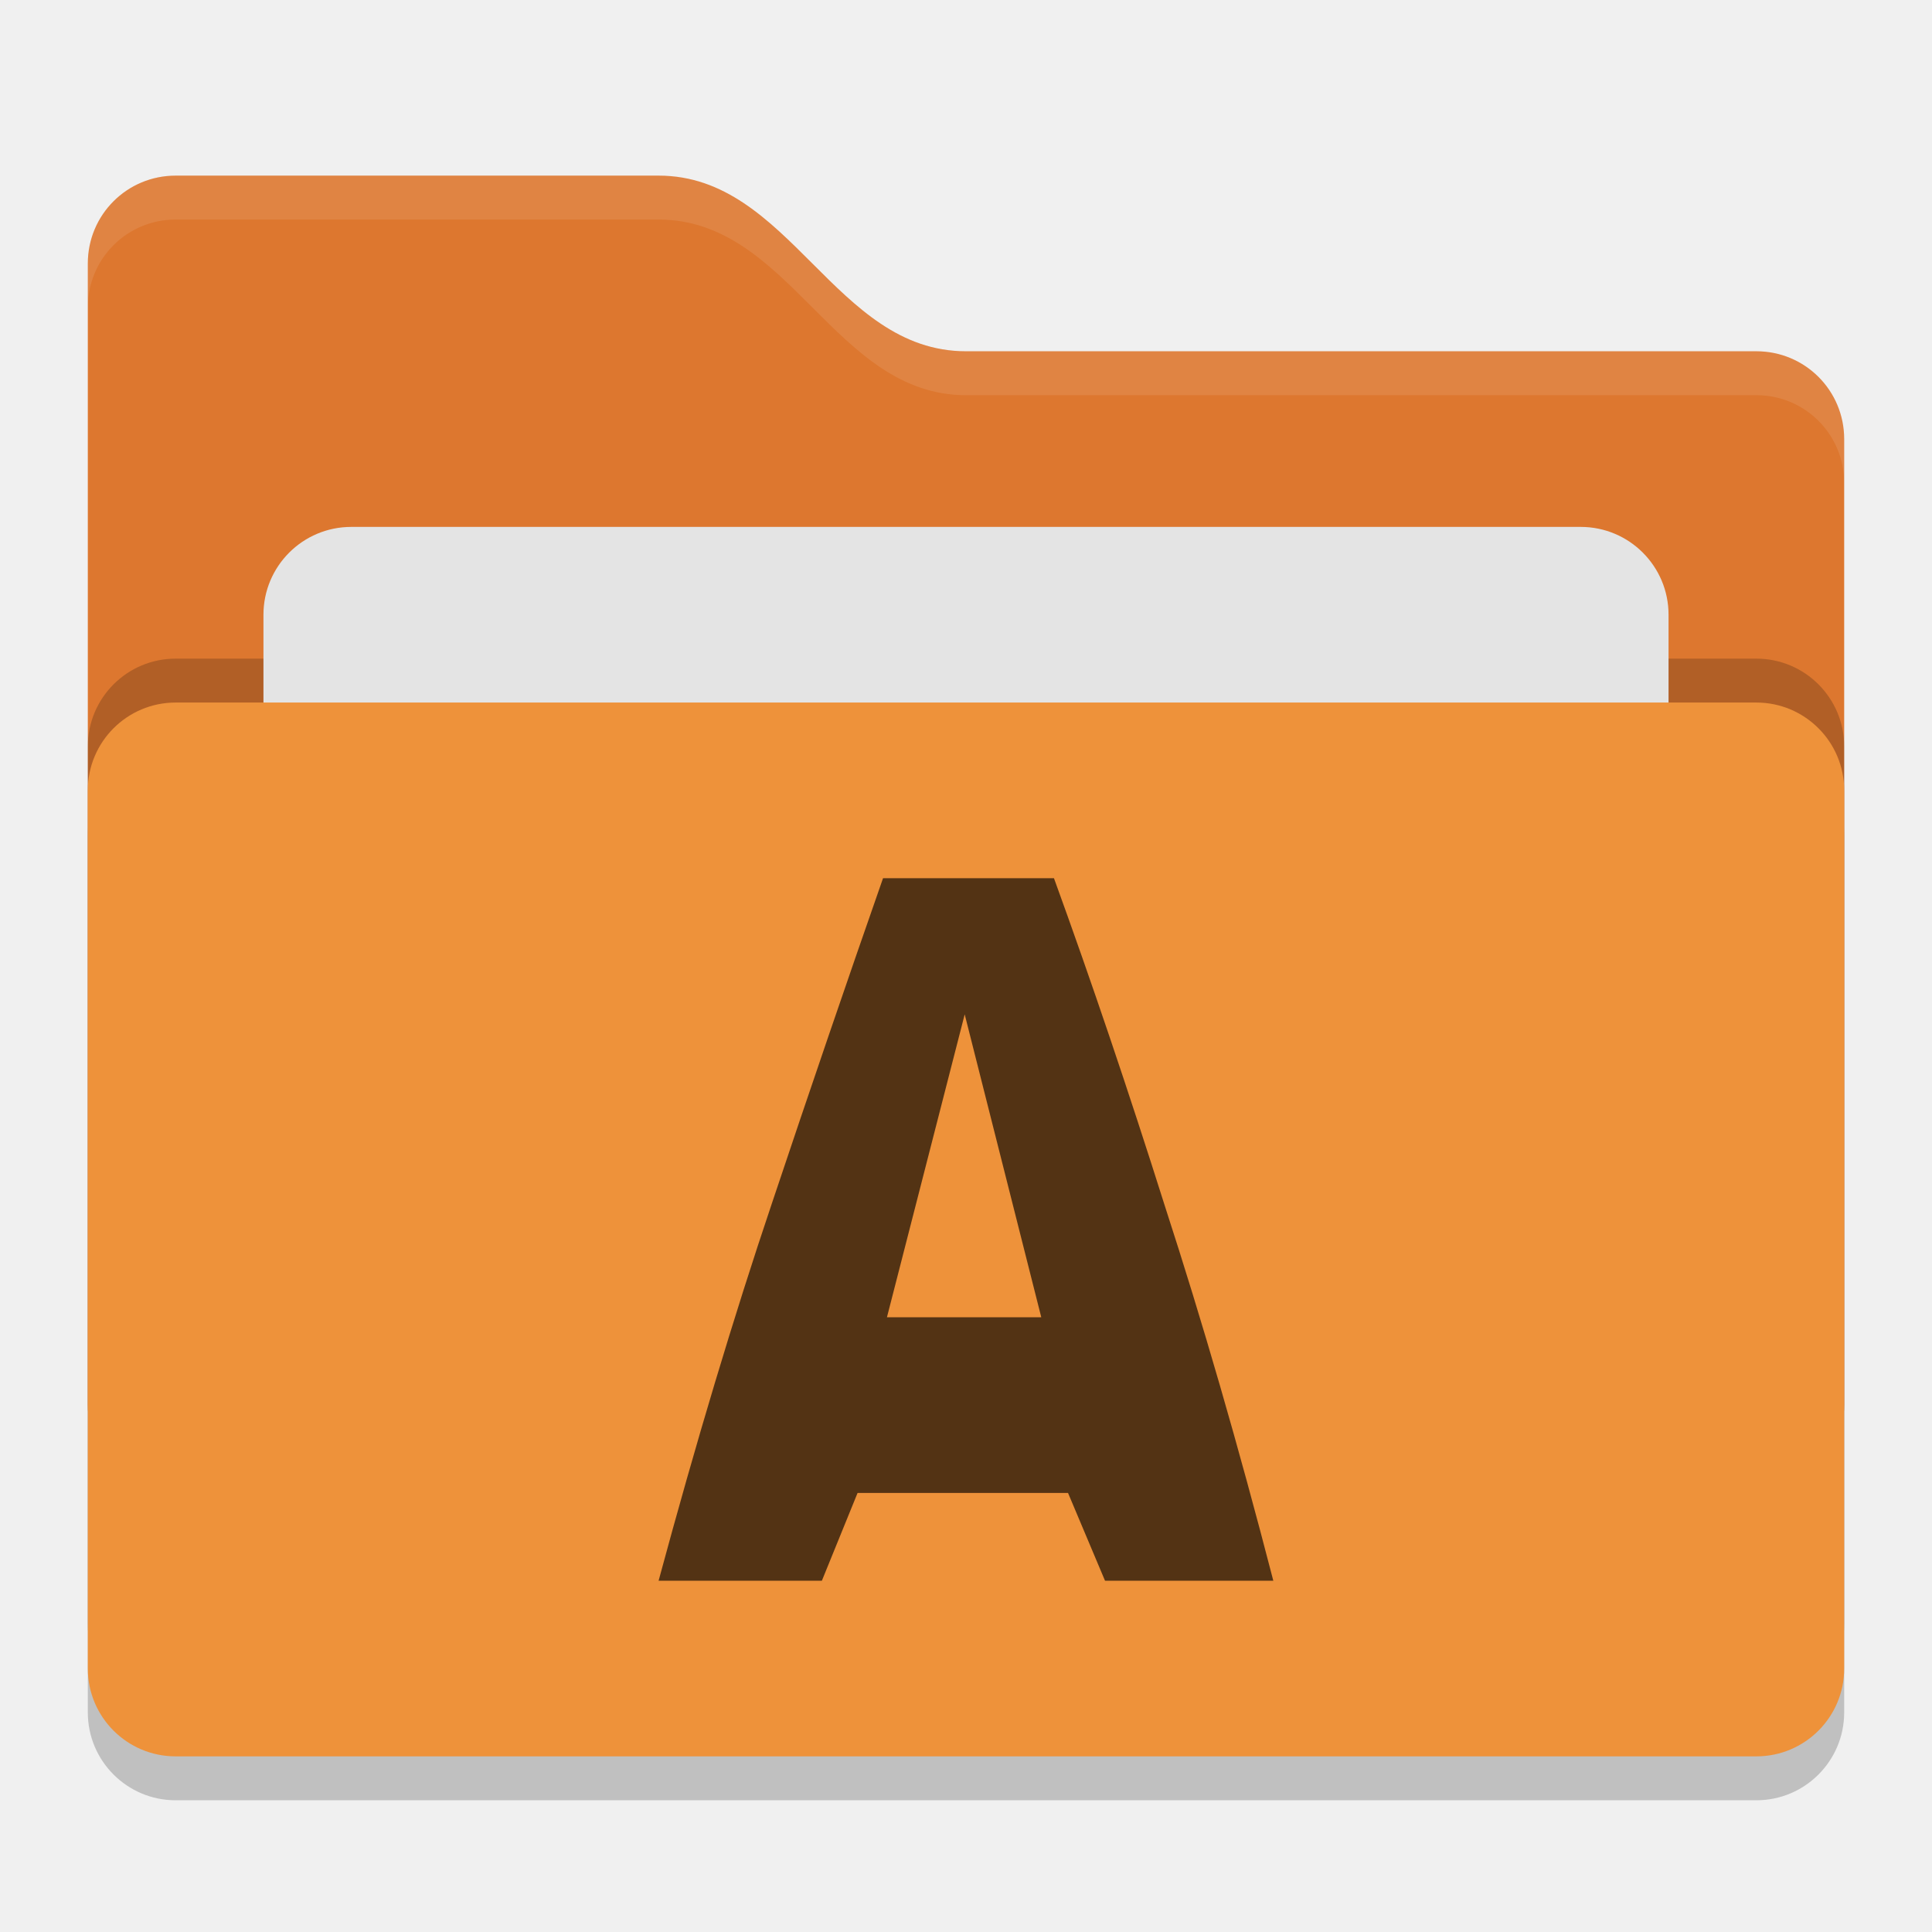
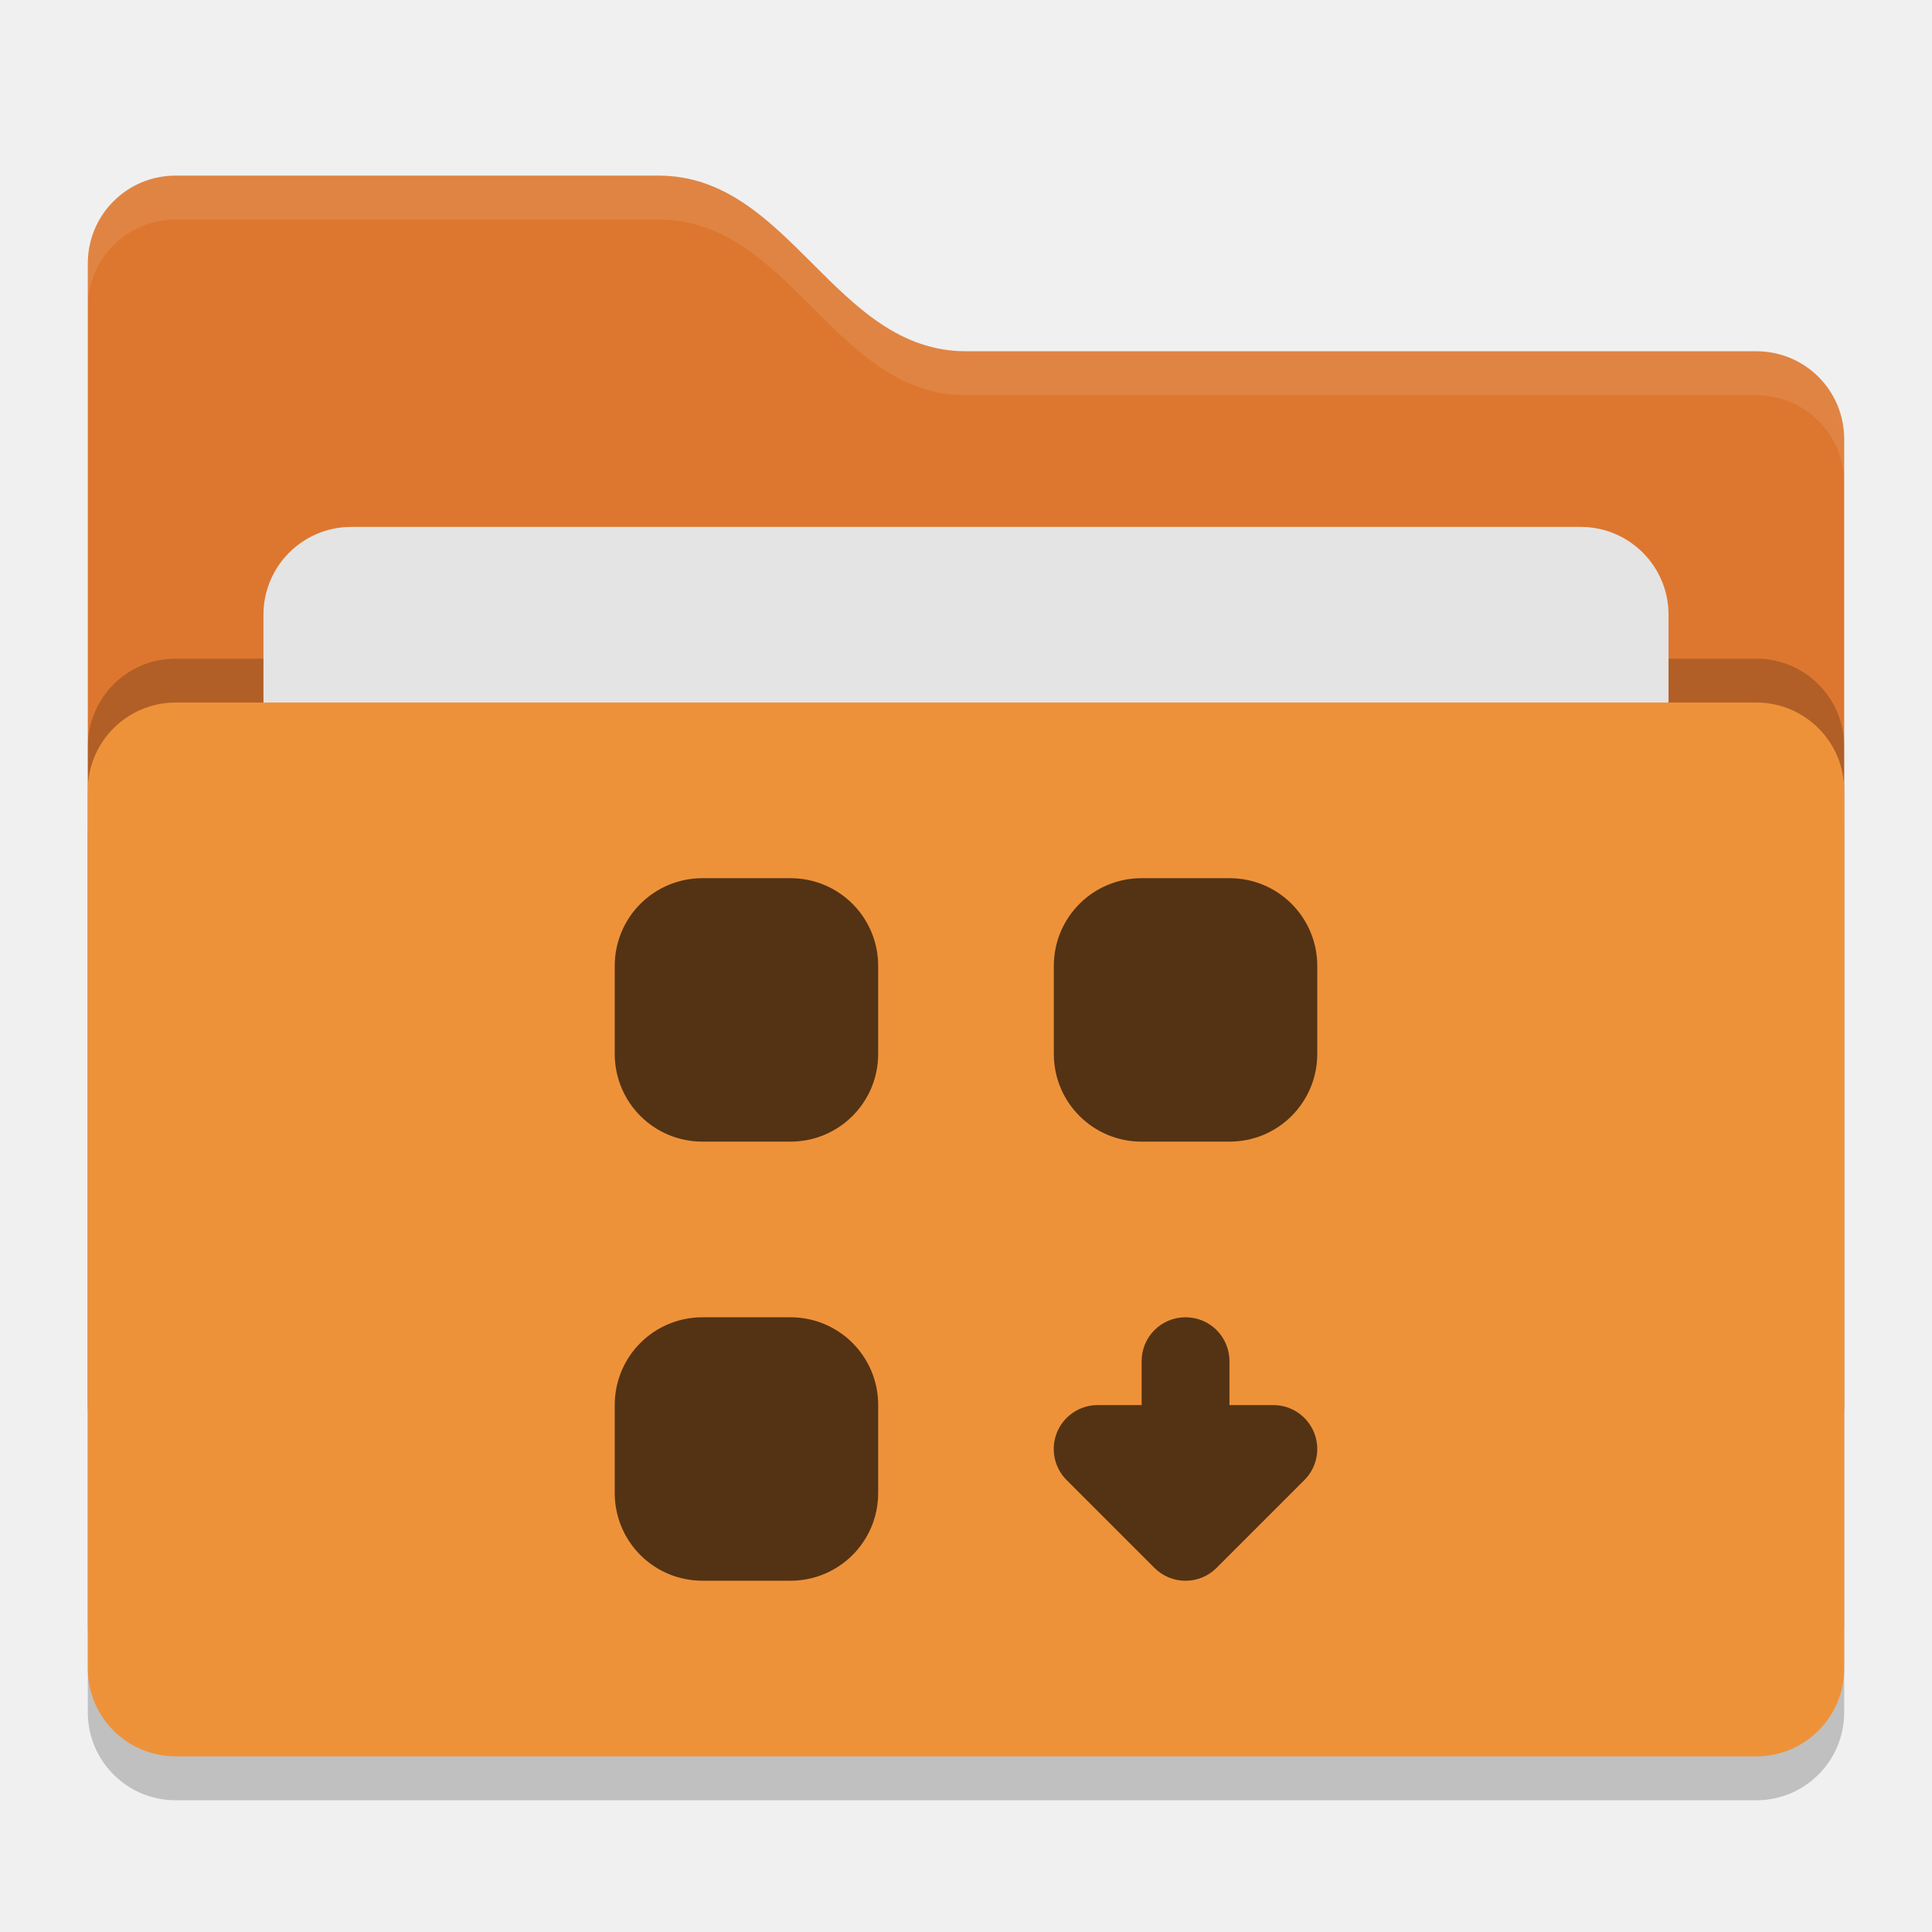
- <svg xmlns="http://www.w3.org/2000/svg" width="22" height="22" version="1">
-   <rect style="opacity:0.2" width="20" height="12" x="1" y="8.5" rx="1" ry="1" />
-   <path style="fill:#dd772f" d="M 1,16 C 1,16.554 1.446,17 2,17 H 20 C 20.554,17 21,16.554 21,16 V 5 C 21,4.446 20.554,4 20,4 H 11 C 9.5,4 9,2 7.5,2 H 2 C 1.446,2 1,2.446 1,3" />
-   <rect style="opacity:0.2" width="20" height="12" x="1" y="7.5" rx="1" ry="1" />
-   <rect style="fill:#e4e4e4" width="16" height="8" x="3" y="6" rx="1" ry="1" />
-   <rect style="fill:#ee923a" width="20" height="12" x="1" y="8" rx="1" ry="1" />
-   <path style="opacity:0.1;fill:#ffffff" d="M 2,2 C 1.446,2 1,2.446 1,3 V 3.5 C 1,2.946 1.446,2.5 2,2.5 H 7.5 C 9,2.5 9.5,4.5 11,4.5 H 20 C 20.554,4.5 21,4.946 21,5.5 V 5 C 21,4.446 20.554,4 20,4 H 11 C 9.5,4 9,2 7.5,2 Z" />
-   <g style="fill:#533314" transform="matrix(0.5618517,0,0,0.5,-4.033088,0.358696)">
-     <path style="fill:#533314" d="m 29.574,35.283 -0.75,-2 h -4.265 l -0.724,2 h -3.309 c 0.758,-3.153 1.525,-6.023 2.3,-8.607 0.775,-2.602 1.525,-5.066 2.249,-7.393 h 3.464 c 0.758,2.344 1.508,4.834 2.249,7.47 0.758,2.619 1.491,5.463 2.197,8.53 z M 26.73,22.384 25.154,29.283 h 3.128 z" />
-   </g>
+ <svg xmlns="http://www.w3.org/2000/svg" width="22" height="22" version="1" id="svg14">
+   <defs id="defs18" />
+   <rect style="opacity:0.2" width="20" height="12" x="1" y="8.5" rx="1" ry="1" id="rect2" />
+   <path style="fill:#dd772f" d="M 1,16 C 1,16.554 1.446,17 2,17 H 20 C 20.554,17 21,16.554 21,16 V 5 C 21,4.446 20.554,4 20,4 H 11 C 9.5,4 9,2 7.5,2 H 2 C 1.446,2 1,2.446 1,3" id="path4" />
+   <path style="opacity:0.1;fill:#ffffff" d="M 2,2 C 1.446,2 1,2.446 1,3 V 3.5 C 1,2.946 1.446,2.5 2,2.5 H 7.5 C 9,2.5 9.5,4.5 11,4.5 H 20 C 20.554,4.5 21,4.946 21,5.5 V 5 C 21,4.446 20.554,4 20,4 H 11 C 9.5,4 9,2 7.5,2 Z" id="path6" />
+   <rect style="opacity:0.2" width="20" height="12" x="1" y="7.5" rx="1" ry="1" id="rect8" />
+   <rect style="fill:#e4e4e4" width="16" height="8" x="3" y="6" rx="1" ry="1" id="rect10" />
+   <rect style="fill:#ee923a" width="20" height="12" x="1" y="8" rx="1" ry="1" id="rect12" />
+   <path style="opacity:1;vector-effect:none;fill:#533314;fill-opacity:1;stroke-width:3;stroke-linecap:round;stroke-linejoin:round;stroke-miterlimit:4;stroke-dasharray:none;paint-order:stroke fill markers" d="m 8,10 c -0.554,0 -1,0.446 -1,1 v 1 c 0,0.554 0.446,1 1,1 h 1 c 0.554,0 1,-0.446 1,-1 V 11 C 10,10.446 9.554,10 9,10 Z m 5,0 c -0.554,0 -1,0.446 -1,1 v 1 c 0,0.554 0.446,1 1,1 h 1 c 0.554,0 1,-0.446 1,-1 v -1 c 0,-0.554 -0.446,-1 -1,-1 z m -5,5 c -0.554,0 -1,0.446 -1,1 v 1 c 0,0.554 0.446,1 1,1 h 1 c 0.554,0 1,-0.446 1,-1 V 16 C 10,15.446 9.554,15 9,15 Z m 5.5,0 C 13.223,15 13,15.223 13,15.5 V 16 h -0.5 a 0.5,0.5 0 0 0 -0.354,0.854 l 1,1 a 0.5,0.5 0 0 0 0.707,0 l 1,-1 A 0.5,0.5 0 0 0 14.5,16 H 14 V 15.5 C 14,15.223 13.777,15 13.5,15 Z" id="rect837" />
</svg>
